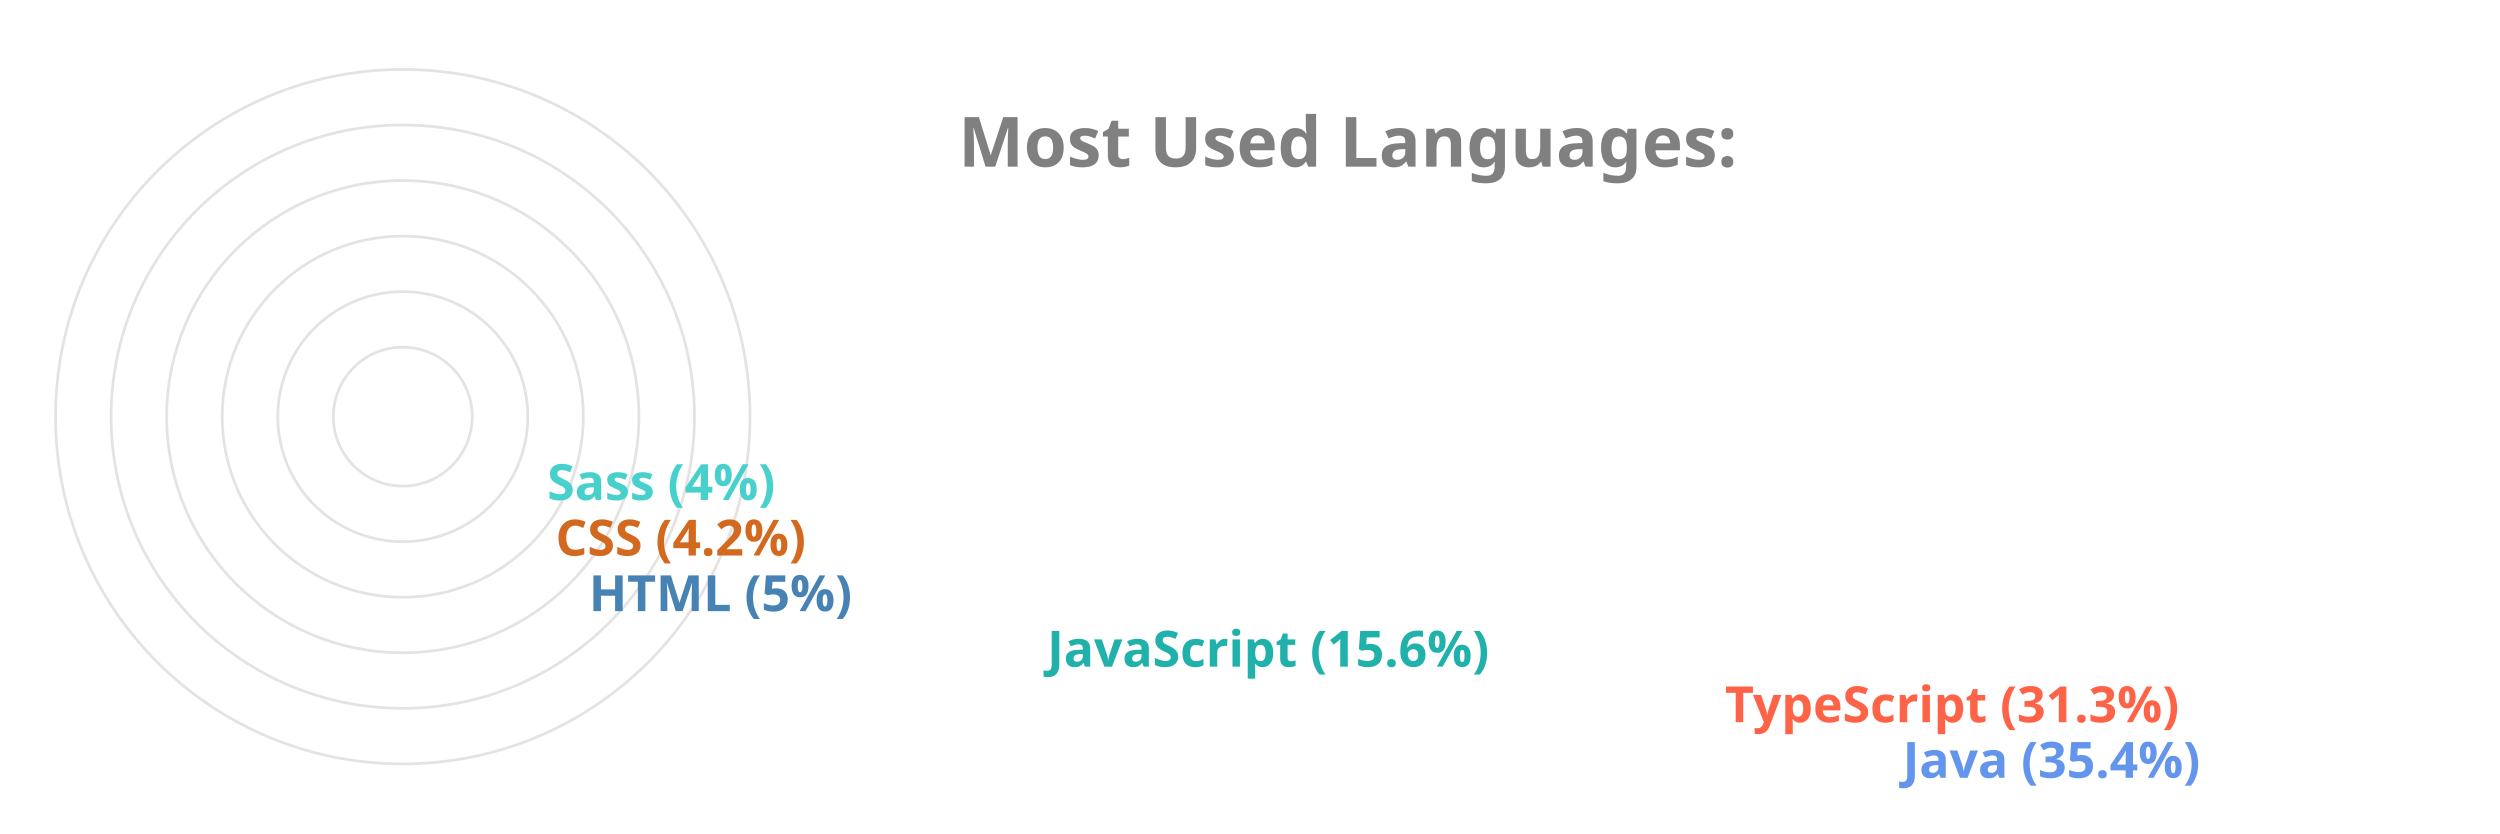
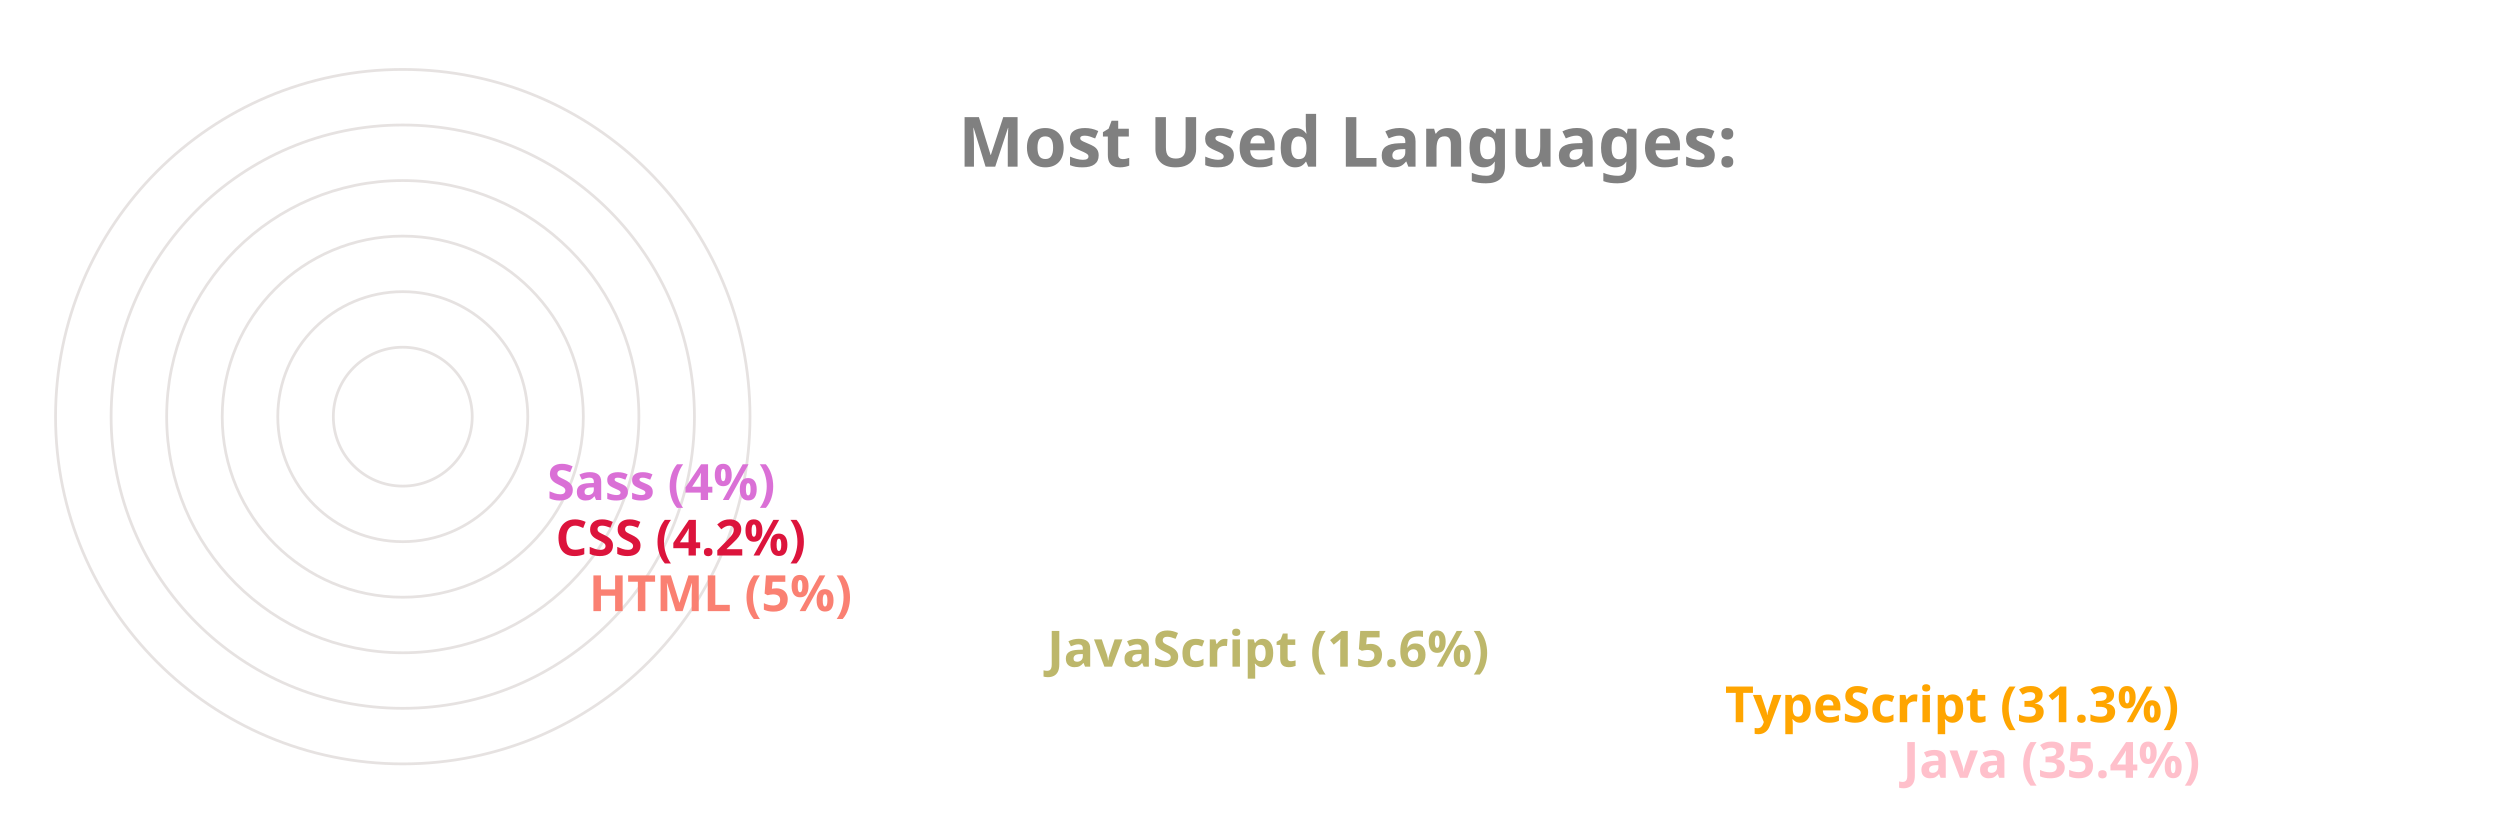
<svg xmlns="http://www.w3.org/2000/svg" viewBox="0 0 650 300" height="200px" width="600px">
  <style>
		.label {
			font: bold 25px sans-serif;
			color: #404040;
			-webkit-text-stroke: 1px white;
	  	}
		.name {
			font: bold 18px sans-serif;
			color: #404040;
	  	}

		.line {
			stroke-dasharray: 1000;
			stroke-dashoffset: 1000;
			animation: dash 3.5s ease-in-out forwards;	
			animation-iteration-count: infinite;
			animation-direction: alternate-reverse;
		}

		.path {
			stroke-dasharray: 1000;
			stroke-dashoffset: 1000;
			animation: dash 3.5s ease-in-out forwards;	
			animation-iteration-count: infinite;
			animation-direction: alternate-reverse;
		}
		  
		@keyframes dash {
			to {
				stroke-dashoffset: 0;
			}
		}

	</style>
  <g stroke="#E6E2E1" fill="none" stroke-width="1">
    <circle cx="20" cy="150" r="125" />
    <circle cx="20" cy="150" r="105" />
    <circle cx="20" cy="150" r="85" />
    <circle cx="20" cy="150" r="65" />
    <circle cx="20" cy="150" r="45" />
    <circle cx="20" cy="150" r="25" />
  </g>
  <g fill="none" stroke-width="20" class="line">
-     <line x2="550" y2="275" x1="20" y1="275" stroke="CornflowerBlue" />
-     <line x2="486" y2="255" x1="20" y1="255" stroke="Tomato" />
-     <line x2="242" y2="235" x1="20" y1="235" stroke="LightSeaGreen" />
-     <line x2="77" y2="215" x1="20" y1="215" stroke="SteelBlue" />
-     <line x2="65" y2="195" x1="20" y1="195" stroke="Chocolate" />
-     <line x2="62" y2="175" x1="20" y1="175" stroke="MediumTurquoise" />
+     <line x2="550" y2="275" x1="20" y1="275" stroke="Pink" />
+     <line x2="486" y2="255" x1="20" y1="255" stroke="Orange" />
+     <line x2="242" y2="235" x1="20" y1="235" stroke="DarkKhaki" />
+     <line x2="77" y2="215" x1="20" y1="215" stroke="Salmon" />
+     <line x2="65" y2="195" x1="20" y1="195" stroke="Crimson" />
+     <line x2="62" y2="175" x1="20" y1="175" stroke="Orchid" />
  </g>
  <g fill="none" stroke-width="20" stroke-linecap="round" class="path">
-     <path d="M 20 275 A 125 125 45 0 1 -82 78" stroke="CornflowerBlue" />
-     <path d="M 20 255 A 105 105 45 0 1 -70 95" stroke="Tomato" />
-     <path d="M 20 235 A 85 85 45 0 1 -61 126" stroke="LightSeaGreen" />
-     <path d="M 20 215 A 65 65 45 0 1 -44 144" stroke="SteelBlue" />
-     <path d="M 20 195 A 45 45 45 0 1 -24 146" stroke="Chocolate" />
-     <path d="M 20 175 A 25 25 45 0 1 -4 148" stroke="MediumTurquoise" />
+     <path d="M 20 275 A 125 125 45 0 1 -82 78" stroke="Pink" />
+     <path d="M 20 255 A 105 105 45 0 1 -70 95" stroke="Orange" />
+     <path d="M 20 235 A 85 85 45 0 1 -61 126" stroke="DarkKhaki" />
+     <path d="M 20 215 A 65 65 45 0 1 -44 144" stroke="Salmon" />
+     <path d="M 20 195 A 45 45 45 0 1 -24 146" stroke="Crimson" />
+     <path d="M 20 175 A 25 25 45 0 1 -4 148" stroke="Orchid" />
  </g>
  <g class="name">
-     <text x="560" y="280" fill="CornflowerBlue">Java (35.4%)</text>
-     <text x="496" y="260" fill="Tomato">TypeScript (31.3%)</text>
-     <text x="252" y="240" fill="LightSeaGreen">JavaScript (15.6%)</text>
-     <text x="87" y="220" fill="SteelBlue">HTML (5%)</text>
-     <text x="75" y="200" fill="Chocolate">CSS (4.2%)</text>
-     <text x="72" y="180" fill="MediumTurquoise">Sass (4%)</text>
+     <text x="560" y="280" fill="Pink">Java (35.4%)</text>
+     <text x="496" y="260" fill="Orange">TypeScript (31.3%)</text>
+     <text x="252" y="240" fill="DarkKhaki">JavaScript (15.6%)</text>
+     <text x="87" y="220" fill="Salmon">HTML (5%)</text>
+     <text x="75" y="200" fill="Crimson">CSS (4.2%)</text>
+     <text x="72" y="180" fill="Orchid">Sass (4%)</text>
  </g>
  <g class="label">
    <text x="220" y="60" fill="grey">Most Used Languages:</text>
  </g>
</svg>
